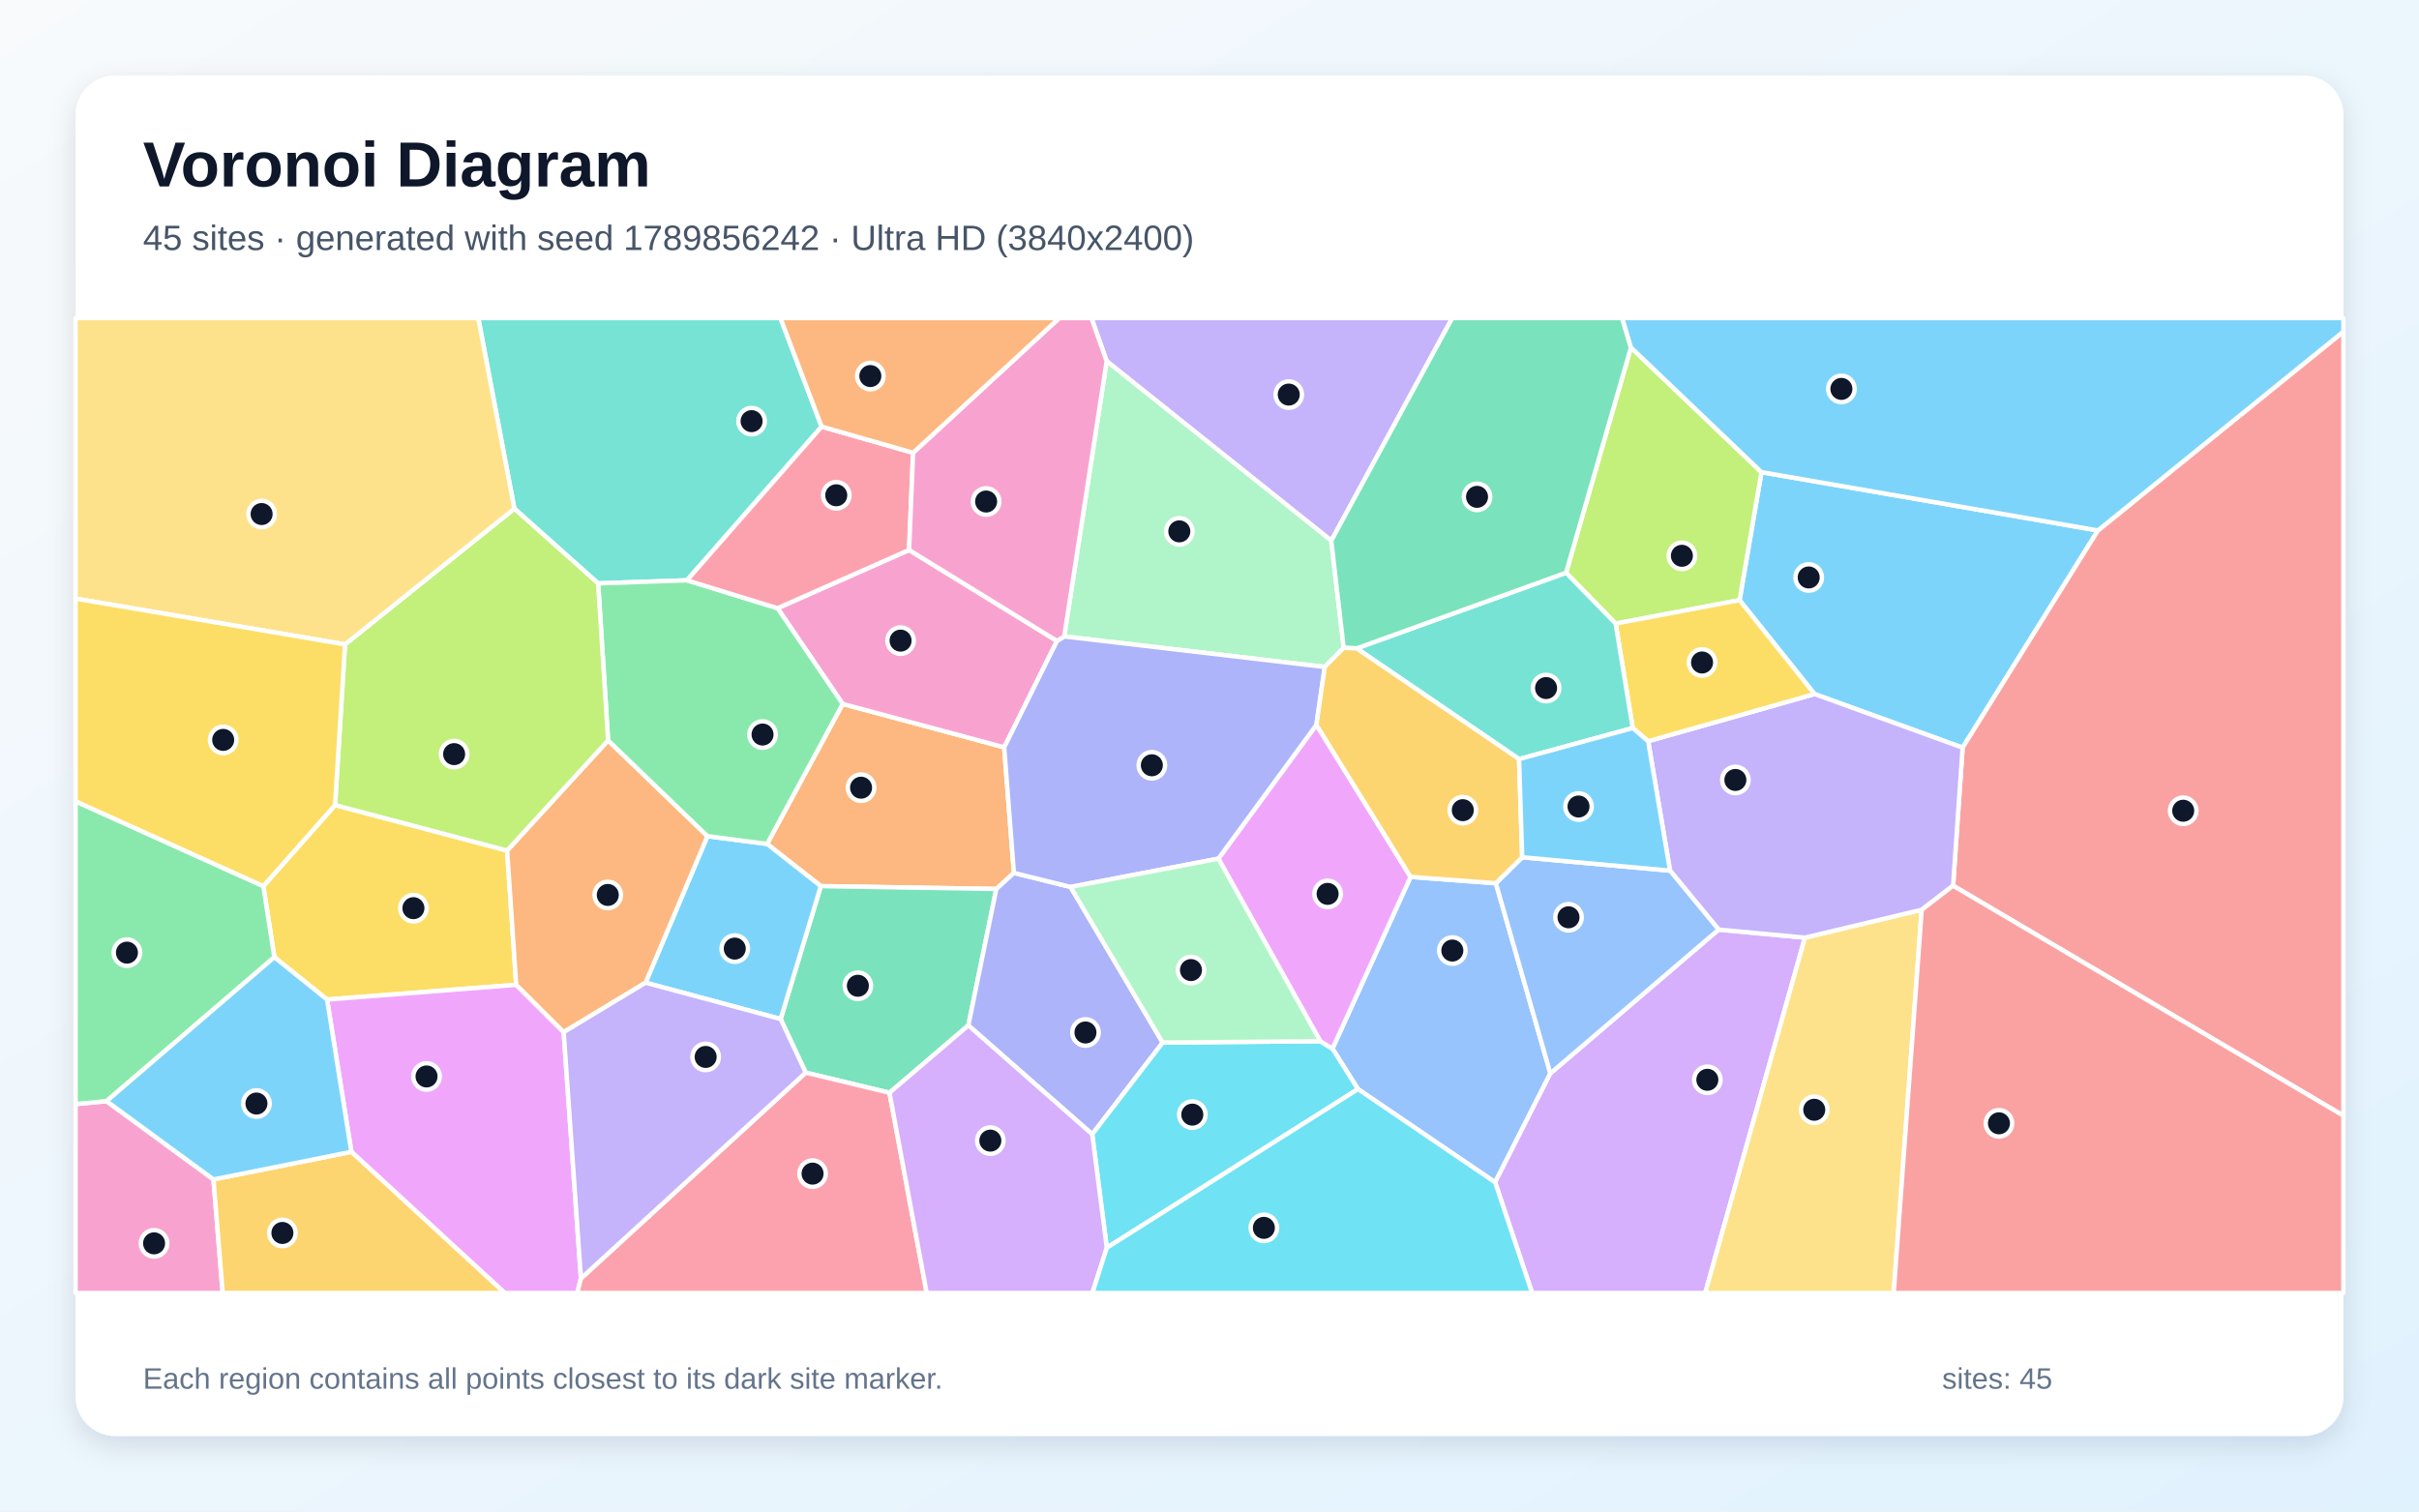
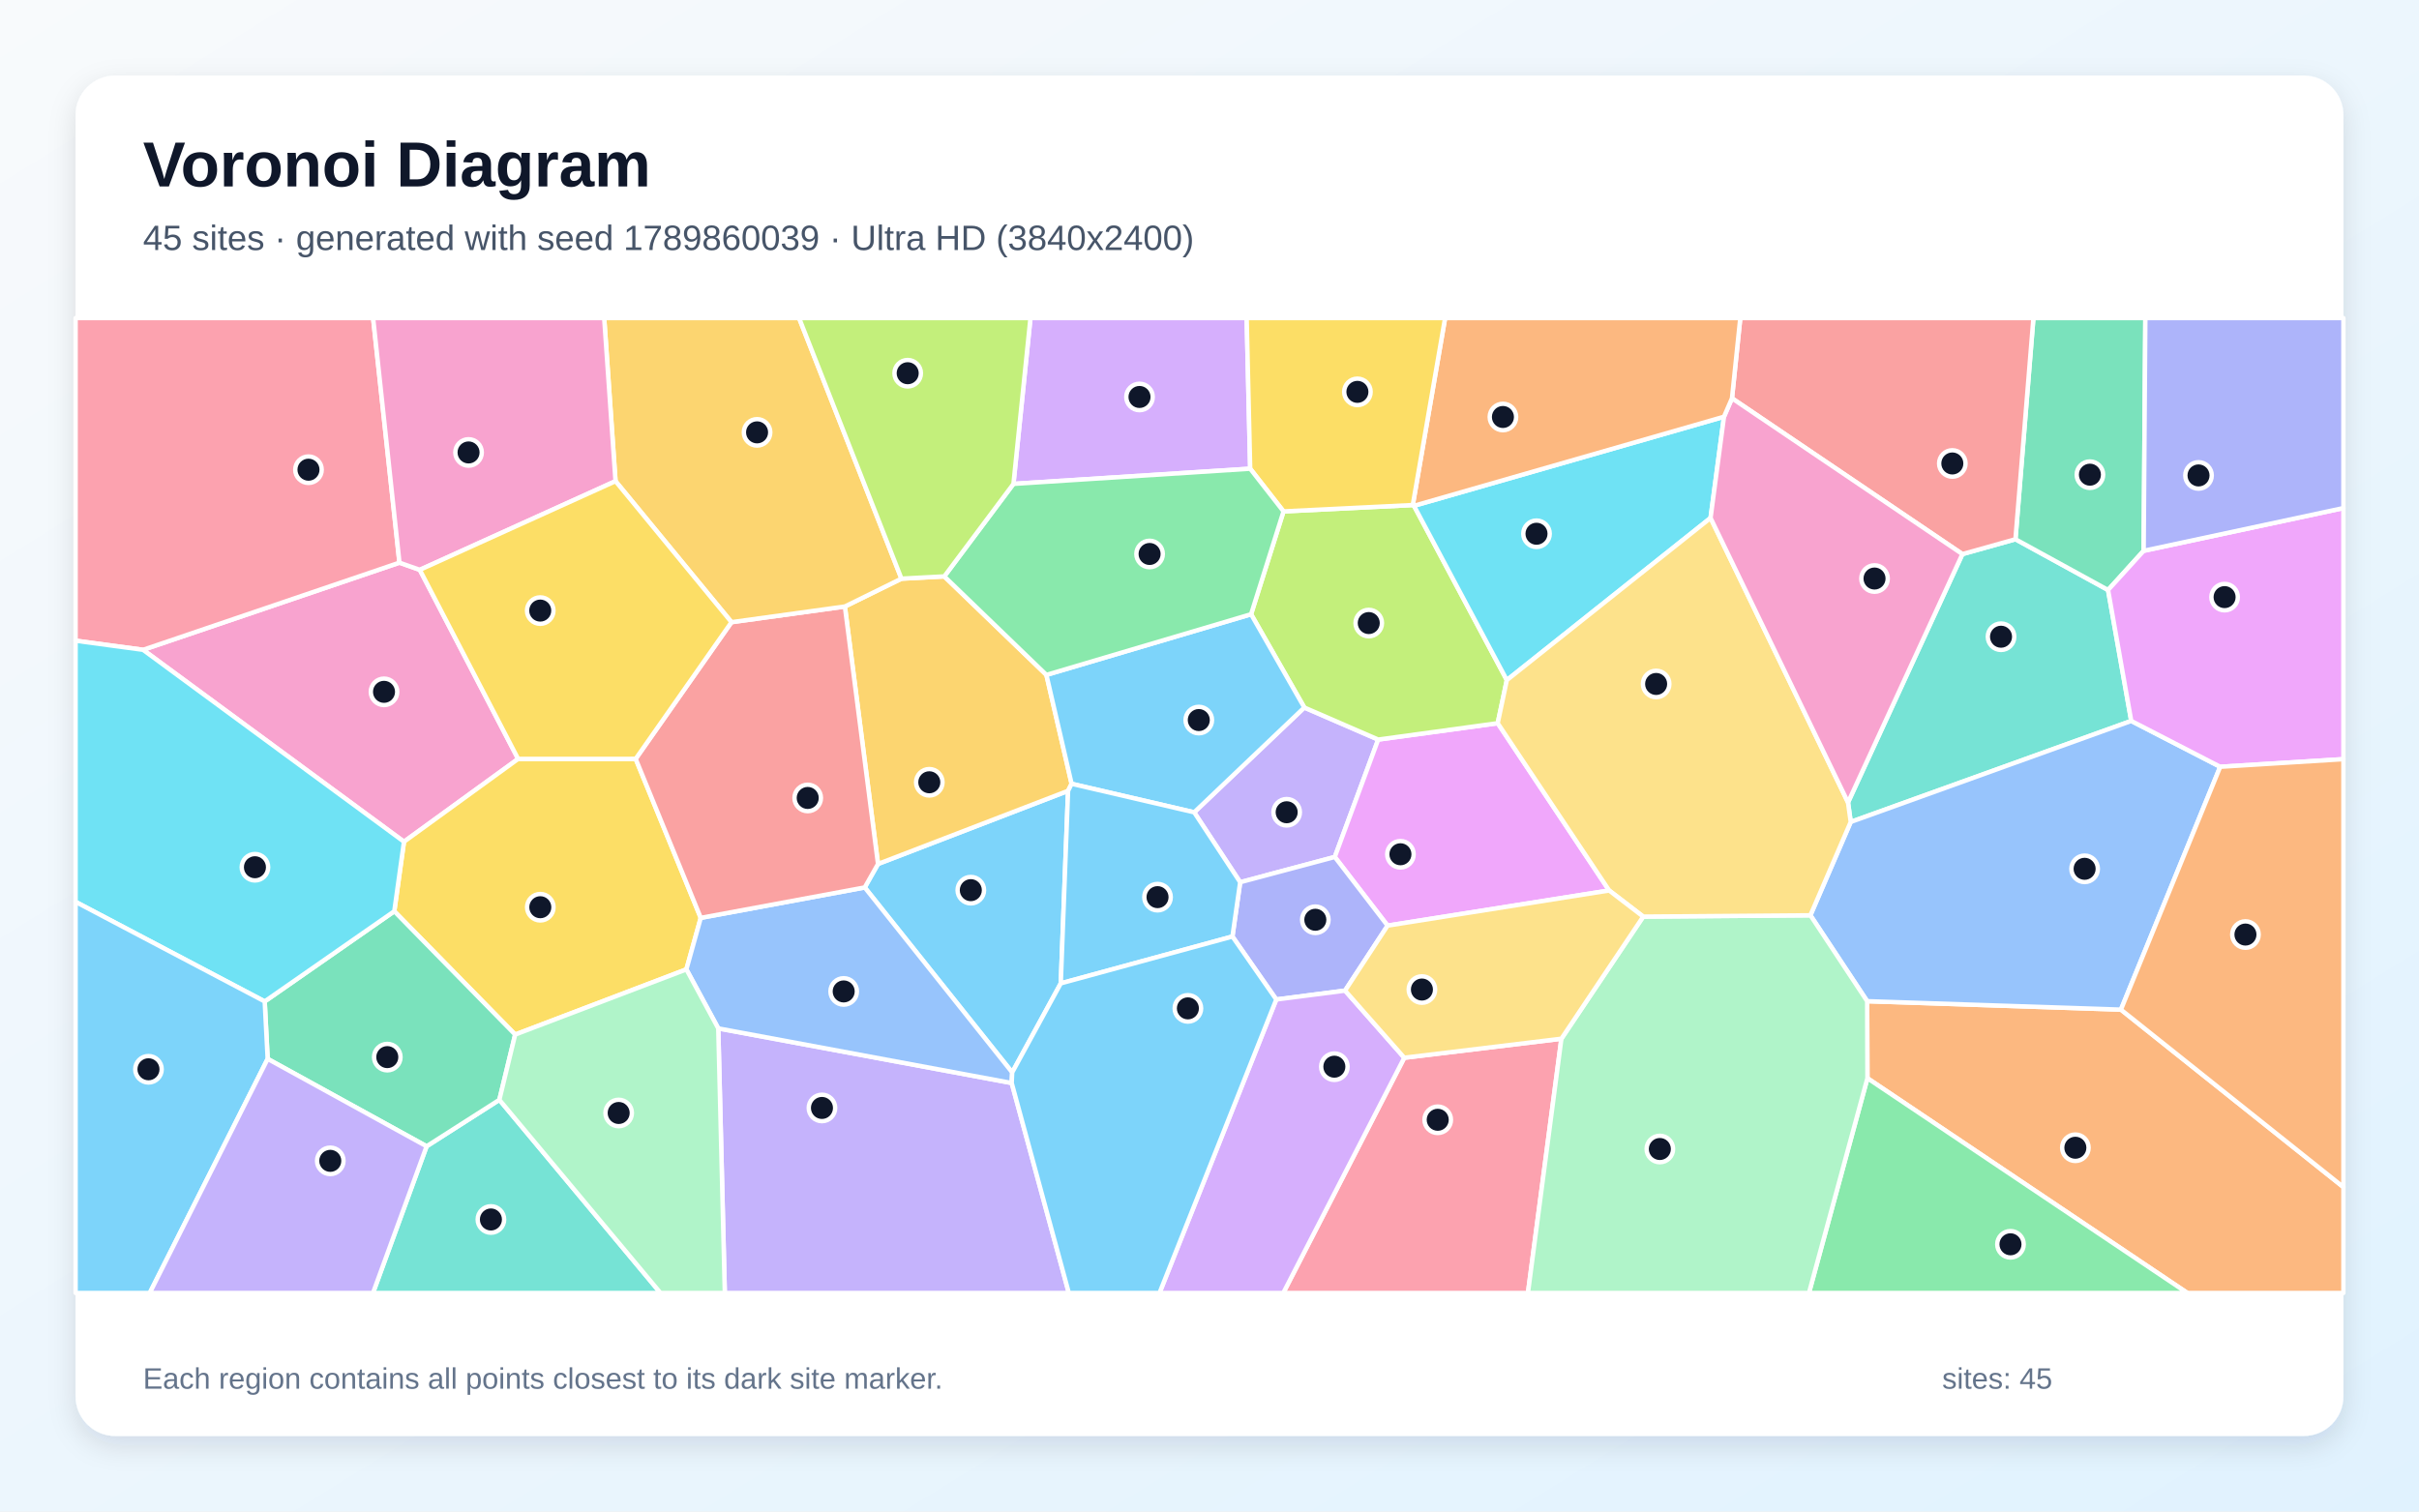
<svg xmlns="http://www.w3.org/2000/svg" width="3840" height="2400" viewBox="0 0 3840 2400" role="img" aria-labelledby="title description">
  <defs>
    <linearGradient id="background" x1="0" y1="0" x2="1" y2="1">
      <stop stop-color="#F8FAFC" />
      <stop offset="1" stop-color="#E0F2FE" />
    </linearGradient>
    <filter id="shadow" x="-5%" y="-5%" width="110%" height="110%">
      <feDropShadow dx="0" dy="15" stdDeviation="22" flood-color="#0F172A" flood-opacity=".12" />
    </filter>
  </defs>
  <rect width="3840" height="2400" fill="url(#background)" />
  <rect x="120" y="120" width="3600" height="2160" rx="63" fill="#FFFFFF" filter="url(#shadow)" />
  <g font-family="Arial, sans-serif">
    <text x="227" y="296" font-size="101" font-weight="700" fill="#0F172A">Voronoi Diagram</text>
-     <text x="227" y="397" font-size="56" fill="#475569">45 sites · generated with seed 1789856242 · Ultra HD (3840x2400)</text>
+     <text x="227" y="397" font-size="56" fill="#475569">45 sites · generated with seed 1789860039 · Ultra HD (3840x2400)</text>
  </g>
  <g stroke="#FFFFFF" stroke-width="7" stroke-linejoin="round">
-     <polygon points="3330.3,842.3 3115.5,1187.1 2880.4,1102.0 2761.4,952.9 2796.2,749.7" fill="#38BDF8" fill-opacity="0.65" />
-     <polygon points="2113.3,858.5 1756.8,573.5 1732.6,505.0 2305.3,505.0" fill="#A78BFA" fill-opacity="0.65" />
-     <polygon points="120.0,1753.0 169.1,1748.4 338.9,1872.7 353.5,2053.0 120.0,2053.0" fill="#F472B6" fill-opacity="0.65" />
-     <polygon points="1337.7,1117.7 1594.1,1186.6 1609.5,1386.0 1581.6,1411.5 1303.0,1407.0 1217.7,1340.0" fill="#FB923C" fill-opacity="0.65" />
-     <polygon points="531.9,1278.3 805.0,1350.5 819.5,1563.7 519.2,1587.1 435.5,1519.8 418.0,1407.0" fill="#FACC15" fill-opacity="0.65" />
-     <polygon points="418.0,1407.0 435.5,1519.8 169.1,1748.4 120.0,1753.0 120.0,1272.3" fill="#4ADE80" fill-opacity="0.65" />
-     <polygon points="1304.3,677.4 1090.5,921.4 949.5,926.3 816.5,807.6 759.2,505.0 1238.9,505.0" fill="#2DD4BF" fill-opacity="0.65" />
-     <polygon points="2155.7,1729.3 2115.2,1665.1 2239.2,1392.3 2374.6,1402.4 2461.1,1704.3 2373.4,1877.3" fill="#60A5FA" fill-opacity="0.65" />
-     <polygon points="557.8,1828.9 519.2,1587.1 819.5,1563.7 894.8,1638.8 922.2,2029.9 916.4,2053.0 801.2,2053.0" fill="#E879F9" fill-opacity="0.65" />
-     <polygon points="1412.0,1735.1 1279.0,1703.1 1239.2,1618.0 1303.0,1407.0 1581.6,1411.5 1537.2,1628.1" fill="#34D399" fill-opacity="0.65" />
-     <polygon points="3100.4,1406.3 3115.5,1187.1 3330.3,842.3 3720.0,526.5 3720.0,1771.5" fill="#F87171" fill-opacity="0.65" />
-     <polygon points="1699.4,1408.3 1845.7,1655.4 1733.8,1801.0 1537.2,1628.1 1581.6,1411.5 1609.5,1386.0" fill="#818CF8" fill-opacity="0.65" />
-     <polygon points="338.9,1872.7 557.8,1828.9 801.2,2053.0 353.5,2053.0" fill="#FBBF24" fill-opacity="0.65" />
-     <polygon points="2564.7,990.1 2486.0,909.4 2589.0,551.7 2796.2,749.7 2761.4,952.9" fill="#A3E635" fill-opacity="0.65" />
-     <polygon points="2373.4,1877.3 2461.1,1704.3 2728.2,1476.0 2865.2,1488.8 2706.9,2053.0 2432.1,2053.0" fill="#C084FC" fill-opacity="0.65" />
-     <polygon points="922.2,2029.9 1279.0,1703.1 1412.0,1735.1 1471.1,2053.0 916.4,2053.0" fill="#FB7185" fill-opacity="0.65" />
-     <polygon points="1757.0,1981.2 1733.8,1801.0 1845.7,1655.4 2095.8,1653.2 2115.2,1665.1 2155.7,1729.3" fill="#22D3EE" fill-opacity="0.65" />
-     <polygon points="2133.0,1028.6 2103.0,1059.0 1689.4,1010.5 1756.8,573.5 2113.3,858.5" fill="#86EFAC" fill-opacity="0.65" />
-     <polygon points="2865.2,1488.8 3050.6,1444.5 3006.1,2053.0 2706.9,2053.0" fill="#FCD34D" fill-opacity="0.65" />
-     <polygon points="338.9,1872.7 169.1,1748.4 435.5,1519.8 519.2,1587.1 557.8,1828.9" fill="#38BDF8" fill-opacity="0.65" />
-     <polygon points="1024.8,1560.3 1123.0,1327.7 1217.7,1340.0 1303.0,1407.0 1239.2,1618.0" fill="#38BDF8" fill-opacity="0.65" />
-     <polygon points="3050.6,1444.5 2865.2,1488.8 2728.2,1476.0 2651.1,1382.4 2616.3,1176.9 2880.4,1102.0 3115.5,1187.1 3100.4,1406.3" fill="#A78BFA" fill-opacity="0.65" />
-     <polygon points="1443.1,873.3 1677.9,1017.7 1594.1,1186.6 1337.7,1117.7 1234.3,965.7" fill="#F472B6" fill-opacity="0.65" />
-     <polygon points="965.3,1175.6 1123.0,1327.7 1024.8,1560.3 894.8,1638.8 819.5,1563.7 805.0,1350.5" fill="#FB923C" fill-opacity="0.65" />
-     <polygon points="2616.3,1176.9 2591.9,1156.0 2564.7,990.1 2761.4,952.9 2880.4,1102.0" fill="#FACC15" fill-opacity="0.65" />
-     <polygon points="949.5,926.3 1090.5,921.4 1234.3,965.7 1337.7,1117.7 1217.7,1340.0 1123.0,1327.7 965.3,1175.6" fill="#4ADE80" fill-opacity="0.65" />
-     <polygon points="2591.9,1156.0 2411.4,1205.3 2153.6,1029.5 2486.0,909.4 2564.7,990.1" fill="#2DD4BF" fill-opacity="0.65" />
-     <polygon points="2416.4,1361.2 2651.1,1382.4 2728.2,1476.0 2461.1,1704.3 2374.6,1402.4" fill="#60A5FA" fill-opacity="0.65" />
-     <polygon points="2095.8,1653.2 1934.1,1363.4 2089.7,1150.9 2239.2,1392.3 2115.2,1665.1" fill="#E879F9" fill-opacity="0.65" />
-     <polygon points="2589.0,551.7 2486.0,909.4 2153.6,1029.5 2133.0,1028.6 2113.3,858.5 2305.3,505.0 2575.1,505.0" fill="#34D399" fill-opacity="0.65" />
-     <polygon points="3050.6,1444.5 3100.4,1406.3 3720.0,1771.5 3720.0,2053.0 3006.1,2053.0" fill="#F87171" fill-opacity="0.65" />
-     <polygon points="1677.9,1017.7 1689.4,1010.5 2103.0,1059.0 2089.7,1150.9 1934.1,1363.4 1699.4,1408.3 1609.5,1386.0 1594.1,1186.6" fill="#818CF8" fill-opacity="0.65" />
-     <polygon points="2153.6,1029.5 2411.4,1205.3 2416.4,1361.2 2374.6,1402.4 2239.2,1392.3 2089.7,1150.9 2103.0,1059.0 2133.0,1028.6" fill="#FBBF24" fill-opacity="0.65" />
-     <polygon points="547.7,1023.2 816.5,807.6 949.5,926.3 965.3,1175.6 805.0,1350.5 531.9,1278.3" fill="#A3E635" fill-opacity="0.65" />
-     <polygon points="1412.0,1735.1 1537.2,1628.1 1733.8,1801.0 1757.0,1981.2 1734.1,2053.0 1471.1,2053.0" fill="#C084FC" fill-opacity="0.65" />
-     <polygon points="1449.5,718.9 1443.1,873.3 1234.3,965.7 1090.5,921.4 1304.3,677.4" fill="#FB7185" fill-opacity="0.65" />
-     <polygon points="1757.0,1981.2 2155.7,1729.3 2373.4,1877.3 2432.1,2053.0 1734.1,2053.0" fill="#22D3EE" fill-opacity="0.65" />
-     <polygon points="1934.1,1363.4 2095.8,1653.2 1845.7,1655.4 1699.4,1408.3" fill="#86EFAC" fill-opacity="0.65" />
-     <polygon points="816.5,807.6 547.7,1023.2 120.0,950.5 120.0,505.0 759.2,505.0" fill="#FCD34D" fill-opacity="0.65" />
-     <polygon points="3330.3,842.3 2796.2,749.7 2589.0,551.7 2575.1,505.0 3720.0,505.0 3720.0,526.5" fill="#38BDF8" fill-opacity="0.65" />
-     <polygon points="2411.4,1205.3 2591.9,1156.0 2616.3,1176.9 2651.1,1382.4 2416.4,1361.2" fill="#38BDF8" fill-opacity="0.65" />
-     <polygon points="922.2,2029.9 894.8,1638.8 1024.8,1560.3 1239.2,1618.0 1279.0,1703.1" fill="#A78BFA" fill-opacity="0.65" />
-     <polygon points="1689.4,1010.5 1677.9,1017.7 1443.1,873.3 1449.5,718.9 1681.4,505.0 1732.6,505.0 1756.8,573.5" fill="#F472B6" fill-opacity="0.65" />
-     <polygon points="1449.5,718.9 1304.3,677.4 1238.9,505.0 1681.4,505.0" fill="#FB923C" fill-opacity="0.65" />
-     <polygon points="547.7,1023.2 531.9,1278.3 418.0,1407.0 120.0,1272.3 120.0,950.5" fill="#FACC15" fill-opacity="0.65" />
+     <polygon points="1606.8,1702.8 1372.7,1409.1 1393.8,1371.8 1695.5,1255.7 1683.9,1561.4" fill="#38BDF8" fill-opacity="0.65" />
+     <polygon points="1895.7,1289.8 2070.5,1123.4 2187.8,1174.3 2118.9,1360.7 1968.7,1400.8" fill="#A78BFA" fill-opacity="0.65" />
+     <polygon points="227.1,1031.8 634.1,893.4 666.4,904.8 822.5,1205.0 641.3,1336.5" fill="#F472B6" fill-opacity="0.65" />
+     <polygon points="2964.4,1712.0 2964.0,1589.7 3366.8,1603.1 3720.0,1884.9 3720.0,2053.0 3472.3,2053.0" fill="#FB923C" fill-opacity="0.65" />
+     <polygon points="817.8,1642.7 625.9,1446.9 641.3,1336.5 822.5,1205.0 1009.1,1204.9 1112.4,1457.4 1089.6,1539.2" fill="#FACC15" fill-opacity="0.65" />
+     <polygon points="2964.4,1712.0 3472.3,2053.0 2871.6,2053.0" fill="#4ADE80" fill-opacity="0.65" />
+     <polygon points="2933.6,1274.1 3115.2,879.8 3199.4,856.2 3346.4,936.8 3383.2,1144.7 2937.9,1305.1" fill="#2DD4BF" fill-opacity="0.65" />
+     <polygon points="3366.8,1603.1 2964.0,1589.7 2873.9,1453.3 2937.9,1305.1 3383.2,1144.7 3524.4,1217.5" fill="#60A5FA" fill-opacity="0.65" />
+     <polygon points="2554.4,1413.9 2202.7,1469.7 2118.9,1360.7 2187.8,1174.3 2377.5,1148.3" fill="#E879F9" fill-opacity="0.65" />
+     <polygon points="3402.9,874.6 3346.4,936.8 3199.4,856.2 3227.9,505.0 3405.6,505.0" fill="#34D399" fill-opacity="0.65" />
+     <polygon points="3199.4,856.2 3115.2,879.8 2749.4,632.4 2762.6,505.0 3227.9,505.0" fill="#F87171" fill-opacity="0.65" />
+     <polygon points="2135.2,1572.9 2026.0,1587.0 1956.4,1487.0 1968.7,1400.8 2118.9,1360.7 2202.7,1469.7" fill="#818CF8" fill-opacity="0.65" />
+     <polygon points="1341.2,963.0 1431.0,918.8 1499.0,915.2 1661.1,1071.6 1701.1,1244.5 1695.5,1255.7 1393.8,1371.8" fill="#FBBF24" fill-opacity="0.65" />
+     <polygon points="2037.5,812.0 2242.7,801.9 2244.6,803.1 2392.0,1079.9 2377.5,1148.3 2187.8,1174.3 2070.5,1123.4 1986.0,975.3" fill="#A3E635" fill-opacity="0.65" />
+     <polygon points="1984.6,744.2 1608.8,768.3 1635.8,505.0 1979.0,505.0" fill="#C084FC" fill-opacity="0.65" />
+     <polygon points="2229.2,1679.5 2478.6,1649.3 2425.5,2053.0 2037.1,2053.0" fill="#FB7185" fill-opacity="0.65" />
+     <polygon points="2736.7,661.7 2715.4,822.4 2392.0,1079.9 2244.6,803.1" fill="#22D3EE" fill-opacity="0.65" />
+     <polygon points="2478.6,1649.3 2608.5,1455.4 2873.9,1453.3 2964.0,1589.7 2964.4,1712.0 2871.6,2053.0 2425.5,2053.0" fill="#86EFAC" fill-opacity="0.65" />
+     <polygon points="2715.4,822.4 2933.6,1274.1 2937.9,1305.1 2873.9,1453.3 2608.5,1455.4 2554.4,1413.9 2377.5,1148.3 2392.0,1079.9" fill="#FCD34D" fill-opacity="0.65" />
+     <polygon points="1986.0,975.3 2070.5,1123.4 1895.7,1289.8 1701.1,1244.5 1661.1,1071.6" fill="#38BDF8" fill-opacity="0.65" />
+     <polygon points="1683.9,1561.4 1695.5,1255.7 1701.1,1244.5 1895.7,1289.8 1968.7,1400.8 1956.4,1487.0" fill="#38BDF8" fill-opacity="0.65" />
+     <polygon points="1140.2,1632.9 1606.0,1719.6 1696.7,2053.0 1150.6,2053.0" fill="#A78BFA" fill-opacity="0.65" />
+     <polygon points="2715.4,822.4 2736.7,661.7 2749.4,632.4 3115.2,879.8 2933.6,1274.1" fill="#F472B6" fill-opacity="0.65" />
+     <polygon points="2749.4,632.4 2736.7,661.7 2244.6,803.1 2242.7,801.9 2294.0,505.0 2762.6,505.0" fill="#FB923C" fill-opacity="0.65" />
+     <polygon points="2242.7,801.9 2037.5,812.0 1984.6,744.2 1979.0,505.0 2294.0,505.0" fill="#FACC15" fill-opacity="0.65" />
+     <polygon points="1608.8,768.3 1984.6,744.2 2037.5,812.0 1986.0,975.3 1661.1,1071.6 1499.0,915.2" fill="#4ADE80" fill-opacity="0.65" />
+     <polygon points="677.2,1820.1 792.7,1746.3 1048.5,2053.0 592.1,2053.0" fill="#2DD4BF" fill-opacity="0.65" />
+     <polygon points="1606.0,1719.6 1140.2,1632.9 1089.6,1539.2 1112.4,1457.4 1372.7,1409.1 1606.8,1702.8" fill="#60A5FA" fill-opacity="0.65" />
+     <polygon points="3524.4,1217.5 3383.2,1144.7 3346.4,936.8 3402.9,874.6 3720.0,806.7 3720.0,1205.4" fill="#E879F9" fill-opacity="0.65" />
+     <polygon points="424.9,1681.3 420.2,1590.1 625.9,1446.9 817.8,1642.7 792.7,1746.3 677.2,1820.1" fill="#34D399" fill-opacity="0.65" />
+     <polygon points="1112.4,1457.4 1009.1,1204.9 1161.2,987.9 1341.2,963.0 1393.8,1371.8 1372.7,1409.1" fill="#F87171" fill-opacity="0.65" />
+     <polygon points="3402.9,874.6 3405.6,505.0 3720.0,505.0 3720.0,806.7" fill="#818CF8" fill-opacity="0.65" />
+     <polygon points="1431.0,918.8 1341.2,963.0 1161.2,987.9 977.1,764.0 959.1,505.0 1268.5,505.0" fill="#FBBF24" fill-opacity="0.65" />
+     <polygon points="1608.8,768.3 1499.0,915.2 1431.0,918.8 1268.5,505.0 1635.8,505.0" fill="#A3E635" fill-opacity="0.65" />
+     <polygon points="2026.0,1587.0 2135.2,1572.9 2229.2,1679.5 2037.1,2053.0 1840.6,2053.0" fill="#C084FC" fill-opacity="0.65" />
+     <polygon points="634.1,893.4 227.1,1031.8 120.0,1017.3 120.0,505.0 592.3,505.0" fill="#FB7185" fill-opacity="0.65" />
+     <polygon points="420.2,1590.1 120.0,1432.0 120.0,1017.3 227.1,1031.8 641.3,1336.5 625.9,1446.9" fill="#22D3EE" fill-opacity="0.65" />
+     <polygon points="792.7,1746.3 817.8,1642.7 1089.6,1539.2 1140.2,1632.9 1150.6,2053.0 1048.5,2053.0" fill="#86EFAC" fill-opacity="0.65" />
+     <polygon points="2608.5,1455.4 2478.6,1649.3 2229.2,1679.5 2135.2,1572.9 2202.7,1469.7 2554.4,1413.9" fill="#FCD34D" fill-opacity="0.65" />
+     <polygon points="1606.0,1719.6 1606.8,1702.8 1683.9,1561.4 1956.4,1487.0 2026.0,1587.0 1840.6,2053.0 1696.7,2053.0" fill="#38BDF8" fill-opacity="0.65" />
+     <polygon points="120.0,1432.0 420.2,1590.1 424.9,1681.3 237.7,2053.0 120.0,2053.0" fill="#38BDF8" fill-opacity="0.65" />
+     <polygon points="424.9,1681.3 677.2,1820.1 592.1,2053.0 237.7,2053.0" fill="#A78BFA" fill-opacity="0.65" />
+     <polygon points="977.1,764.0 666.4,904.8 634.1,893.4 592.3,505.0 959.1,505.0" fill="#F472B6" fill-opacity="0.65" />
+     <polygon points="3366.8,1603.1 3524.4,1217.5 3720.0,1205.4 3720.0,1884.9" fill="#FB923C" fill-opacity="0.65" />
+     <polygon points="977.1,764.0 1161.2,987.9 1009.1,1204.9 822.5,1205.0 666.4,904.8" fill="#FACC15" fill-opacity="0.65" />
  </g>
  <g>
-     <circle cx="2871.2" cy="916.9" r="21" fill="#0F172A" stroke="#FFFFFF" stroke-width="7" />
-     <circle cx="2045.8" cy="626.5" r="21" fill="#0F172A" stroke="#FFFFFF" stroke-width="7" />
-     <circle cx="244.6" cy="1974.2" r="21" fill="#0F172A" stroke="#FFFFFF" stroke-width="7" />
-     <circle cx="1366.9" cy="1250.7" r="21" fill="#0F172A" stroke="#FFFFFF" stroke-width="7" />
-     <circle cx="656.3" cy="1442.0" r="21" fill="#0F172A" stroke="#FFFFFF" stroke-width="7" />
-     <circle cx="201.5" cy="1512.6" r="21" fill="#0F172A" stroke="#FFFFFF" stroke-width="7" />
-     <circle cx="1193.1" cy="668.7" r="21" fill="#0F172A" stroke="#FFFFFF" stroke-width="7" />
-     <circle cx="2305.5" cy="1509.3" r="21" fill="#0F172A" stroke="#FFFFFF" stroke-width="7" />
-     <circle cx="677.1" cy="1709.2" r="21" fill="#0F172A" stroke="#FFFFFF" stroke-width="7" />
-     <circle cx="1361.8" cy="1565.2" r="21" fill="#0F172A" stroke="#FFFFFF" stroke-width="7" />
-     <circle cx="3465.7" cy="1287.3" r="21" fill="#0F172A" stroke="#FFFFFF" stroke-width="7" />
-     <circle cx="1723.1" cy="1639.4" r="21" fill="#0F172A" stroke="#FFFFFF" stroke-width="7" />
-     <circle cx="448.3" cy="1957.7" r="21" fill="#0F172A" stroke="#FFFFFF" stroke-width="7" />
-     <circle cx="2669.9" cy="882.5" r="21" fill="#0F172A" stroke="#FFFFFF" stroke-width="7" />
-     <circle cx="2710.3" cy="1714.5" r="21" fill="#0F172A" stroke="#FFFFFF" stroke-width="7" />
-     <circle cx="1289.9" cy="1863.5" r="21" fill="#0F172A" stroke="#FFFFFF" stroke-width="7" />
-     <circle cx="1892.7" cy="1769.8" r="21" fill="#0F172A" stroke="#FFFFFF" stroke-width="7" />
-     <circle cx="1872.1" cy="843.7" r="21" fill="#0F172A" stroke="#FFFFFF" stroke-width="7" />
-     <circle cx="2880.0" cy="1762.1" r="21" fill="#0F172A" stroke="#FFFFFF" stroke-width="7" />
-     <circle cx="407.1" cy="1752.2" r="21" fill="#0F172A" stroke="#FFFFFF" stroke-width="7" />
-     <circle cx="1166.4" cy="1506.2" r="21" fill="#0F172A" stroke="#FFFFFF" stroke-width="7" />
-     <circle cx="2754.8" cy="1238.4" r="21" fill="#0F172A" stroke="#FFFFFF" stroke-width="7" />
-     <circle cx="1429.6" cy="1017.2" r="21" fill="#0F172A" stroke="#FFFFFF" stroke-width="7" />
-     <circle cx="964.8" cy="1421.0" r="21" fill="#0F172A" stroke="#FFFFFF" stroke-width="7" />
-     <circle cx="2701.9" cy="1051.9" r="21" fill="#0F172A" stroke="#FFFFFF" stroke-width="7" />
-     <circle cx="1210.5" cy="1166.3" r="21" fill="#0F172A" stroke="#FFFFFF" stroke-width="7" />
-     <circle cx="2454.3" cy="1092.5" r="21" fill="#0F172A" stroke="#FFFFFF" stroke-width="7" />
-     <circle cx="2489.9" cy="1456.5" r="21" fill="#0F172A" stroke="#FFFFFF" stroke-width="7" />
-     <circle cx="2107.5" cy="1419.3" r="21" fill="#0F172A" stroke="#FFFFFF" stroke-width="7" />
-     <circle cx="2344.7" cy="788.9" r="21" fill="#0F172A" stroke="#FFFFFF" stroke-width="7" />
-     <circle cx="3173.2" cy="1783.6" r="21" fill="#0F172A" stroke="#FFFFFF" stroke-width="7" />
-     <circle cx="1828.5" cy="1215.1" r="21" fill="#0F172A" stroke="#FFFFFF" stroke-width="7" />
-     <circle cx="2322.1" cy="1286.4" r="21" fill="#0F172A" stroke="#FFFFFF" stroke-width="7" />
-     <circle cx="720.9" cy="1197.4" r="21" fill="#0F172A" stroke="#FFFFFF" stroke-width="7" />
-     <circle cx="1572.1" cy="1811.1" r="21" fill="#0F172A" stroke="#FFFFFF" stroke-width="7" />
-     <circle cx="1327.5" cy="786.4" r="21" fill="#0F172A" stroke="#FFFFFF" stroke-width="7" />
-     <circle cx="2006.3" cy="1949.6" r="21" fill="#0F172A" stroke="#FFFFFF" stroke-width="7" />
-     <circle cx="1890.6" cy="1540.3" r="21" fill="#0F172A" stroke="#FFFFFF" stroke-width="7" />
-     <circle cx="415.3" cy="816.2" r="21" fill="#0F172A" stroke="#FFFFFF" stroke-width="7" />
-     <circle cx="2923.1" cy="617.5" r="21" fill="#0F172A" stroke="#FFFFFF" stroke-width="7" />
-     <circle cx="2505.8" cy="1280.6" r="21" fill="#0F172A" stroke="#FFFFFF" stroke-width="7" />
-     <circle cx="1120.2" cy="1678.2" r="21" fill="#0F172A" stroke="#FFFFFF" stroke-width="7" />
-     <circle cx="1565.4" cy="796.3" r="21" fill="#0F172A" stroke="#FFFFFF" stroke-width="7" />
-     <circle cx="1381.6" cy="597.1" r="21" fill="#0F172A" stroke="#FFFFFF" stroke-width="7" />
-     <circle cx="354.3" cy="1174.8" r="21" fill="#0F172A" stroke="#FFFFFF" stroke-width="7" />
+     <circle cx="1541.1" cy="1413.4" r="21" fill="#0F172A" stroke="#FFFFFF" stroke-width="7" />
+     <circle cx="2042.5" cy="1289.7" r="21" fill="#0F172A" stroke="#FFFFFF" stroke-width="7" />
+     <circle cx="609.6" cy="1098.5" r="21" fill="#0F172A" stroke="#FFFFFF" stroke-width="7" />
+     <circle cx="3294.5" cy="1822.4" r="21" fill="#0F172A" stroke="#FFFFFF" stroke-width="7" />
+     <circle cx="857.7" cy="1440.5" r="21" fill="#0F172A" stroke="#FFFFFF" stroke-width="7" />
+     <circle cx="3191.5" cy="1975.7" r="21" fill="#0F172A" stroke="#FFFFFF" stroke-width="7" />
+     <circle cx="3176.5" cy="1011.0" r="21" fill="#0F172A" stroke="#FFFFFF" stroke-width="7" />
+     <circle cx="3309.2" cy="1379.5" r="21" fill="#0F172A" stroke="#FFFFFF" stroke-width="7" />
+     <circle cx="2223.1" cy="1356.4" r="21" fill="#0F172A" stroke="#FFFFFF" stroke-width="7" />
+     <circle cx="3317.6" cy="753.7" r="21" fill="#0F172A" stroke="#FFFFFF" stroke-width="7" />
+     <circle cx="3099.2" cy="735.9" r="21" fill="#0F172A" stroke="#FFFFFF" stroke-width="7" />
+     <circle cx="2088.0" cy="1460.4" r="21" fill="#0F172A" stroke="#FFFFFF" stroke-width="7" />
+     <circle cx="1475.2" cy="1242.1" r="21" fill="#0F172A" stroke="#FFFFFF" stroke-width="7" />
+     <circle cx="2172.8" cy="989.3" r="21" fill="#0F172A" stroke="#FFFFFF" stroke-width="7" />
+     <circle cx="1808.9" cy="630.3" r="21" fill="#0F172A" stroke="#FFFFFF" stroke-width="7" />
+     <circle cx="2282.3" cy="1778.0" r="21" fill="#0F172A" stroke="#FFFFFF" stroke-width="7" />
+     <circle cx="2439.1" cy="847.5" r="21" fill="#0F172A" stroke="#FFFFFF" stroke-width="7" />
+     <circle cx="2634.9" cy="1824.4" r="21" fill="#0F172A" stroke="#FFFFFF" stroke-width="7" />
+     <circle cx="2629.0" cy="1086.0" r="21" fill="#0F172A" stroke="#FFFFFF" stroke-width="7" />
+     <circle cx="1903.0" cy="1143.3" r="21" fill="#0F172A" stroke="#FFFFFF" stroke-width="7" />
+     <circle cx="1837.5" cy="1424.5" r="21" fill="#0F172A" stroke="#FFFFFF" stroke-width="7" />
+     <circle cx="1304.8" cy="1759.2" r="21" fill="#0F172A" stroke="#FFFFFF" stroke-width="7" />
+     <circle cx="2975.7" cy="918.6" r="21" fill="#0F172A" stroke="#FFFFFF" stroke-width="7" />
+     <circle cx="2385.8" cy="662.1" r="21" fill="#0F172A" stroke="#FFFFFF" stroke-width="7" />
+     <circle cx="2154.8" cy="622.2" r="21" fill="#0F172A" stroke="#FFFFFF" stroke-width="7" />
+     <circle cx="1824.9" cy="879.6" r="21" fill="#0F172A" stroke="#FFFFFF" stroke-width="7" />
+     <circle cx="779.3" cy="1936.3" r="21" fill="#0F172A" stroke="#FFFFFF" stroke-width="7" />
+     <circle cx="1339.3" cy="1574.2" r="21" fill="#0F172A" stroke="#FFFFFF" stroke-width="7" />
+     <circle cx="3531.4" cy="948.1" r="21" fill="#0F172A" stroke="#FFFFFF" stroke-width="7" />
+     <circle cx="614.8" cy="1678.5" r="21" fill="#0F172A" stroke="#FFFFFF" stroke-width="7" />
+     <circle cx="1282.2" cy="1267.0" r="21" fill="#0F172A" stroke="#FFFFFF" stroke-width="7" />
+     <circle cx="3490.0" cy="754.9" r="21" fill="#0F172A" stroke="#FFFFFF" stroke-width="7" />
+     <circle cx="1201.8" cy="686.5" r="21" fill="#0F172A" stroke="#FFFFFF" stroke-width="7" />
+     <circle cx="1440.9" cy="592.6" r="21" fill="#0F172A" stroke="#FFFFFF" stroke-width="7" />
+     <circle cx="2118.2" cy="1693.7" r="21" fill="#0F172A" stroke="#FFFFFF" stroke-width="7" />
+     <circle cx="489.7" cy="745.8" r="21" fill="#0F172A" stroke="#FFFFFF" stroke-width="7" />
+     <circle cx="404.7" cy="1377.0" r="21" fill="#0F172A" stroke="#FFFFFF" stroke-width="7" />
+     <circle cx="982.1" cy="1767.2" r="21" fill="#0F172A" stroke="#FFFFFF" stroke-width="7" />
+     <circle cx="2257.2" cy="1571.2" r="21" fill="#0F172A" stroke="#FFFFFF" stroke-width="7" />
+     <circle cx="1885.7" cy="1601.1" r="21" fill="#0F172A" stroke="#FFFFFF" stroke-width="7" />
+     <circle cx="235.7" cy="1697.8" r="21" fill="#0F172A" stroke="#FFFFFF" stroke-width="7" />
+     <circle cx="524.3" cy="1843.2" r="21" fill="#0F172A" stroke="#FFFFFF" stroke-width="7" />
+     <circle cx="743.8" cy="718.4" r="21" fill="#0F172A" stroke="#FFFFFF" stroke-width="7" />
+     <circle cx="3564.5" cy="1483.9" r="21" fill="#0F172A" stroke="#FFFFFF" stroke-width="7" />
+     <circle cx="857.6" cy="969.5" r="21" fill="#0F172A" stroke="#FFFFFF" stroke-width="7" />
  </g>
  <g font-family="Arial, sans-serif" font-size="47" fill="#64748B">
    <text x="227" y="2205">Each region contains all points closest to its dark site marker.</text>
    <text x="3083" y="2205">sites: 45</text>
  </g>
</svg>
